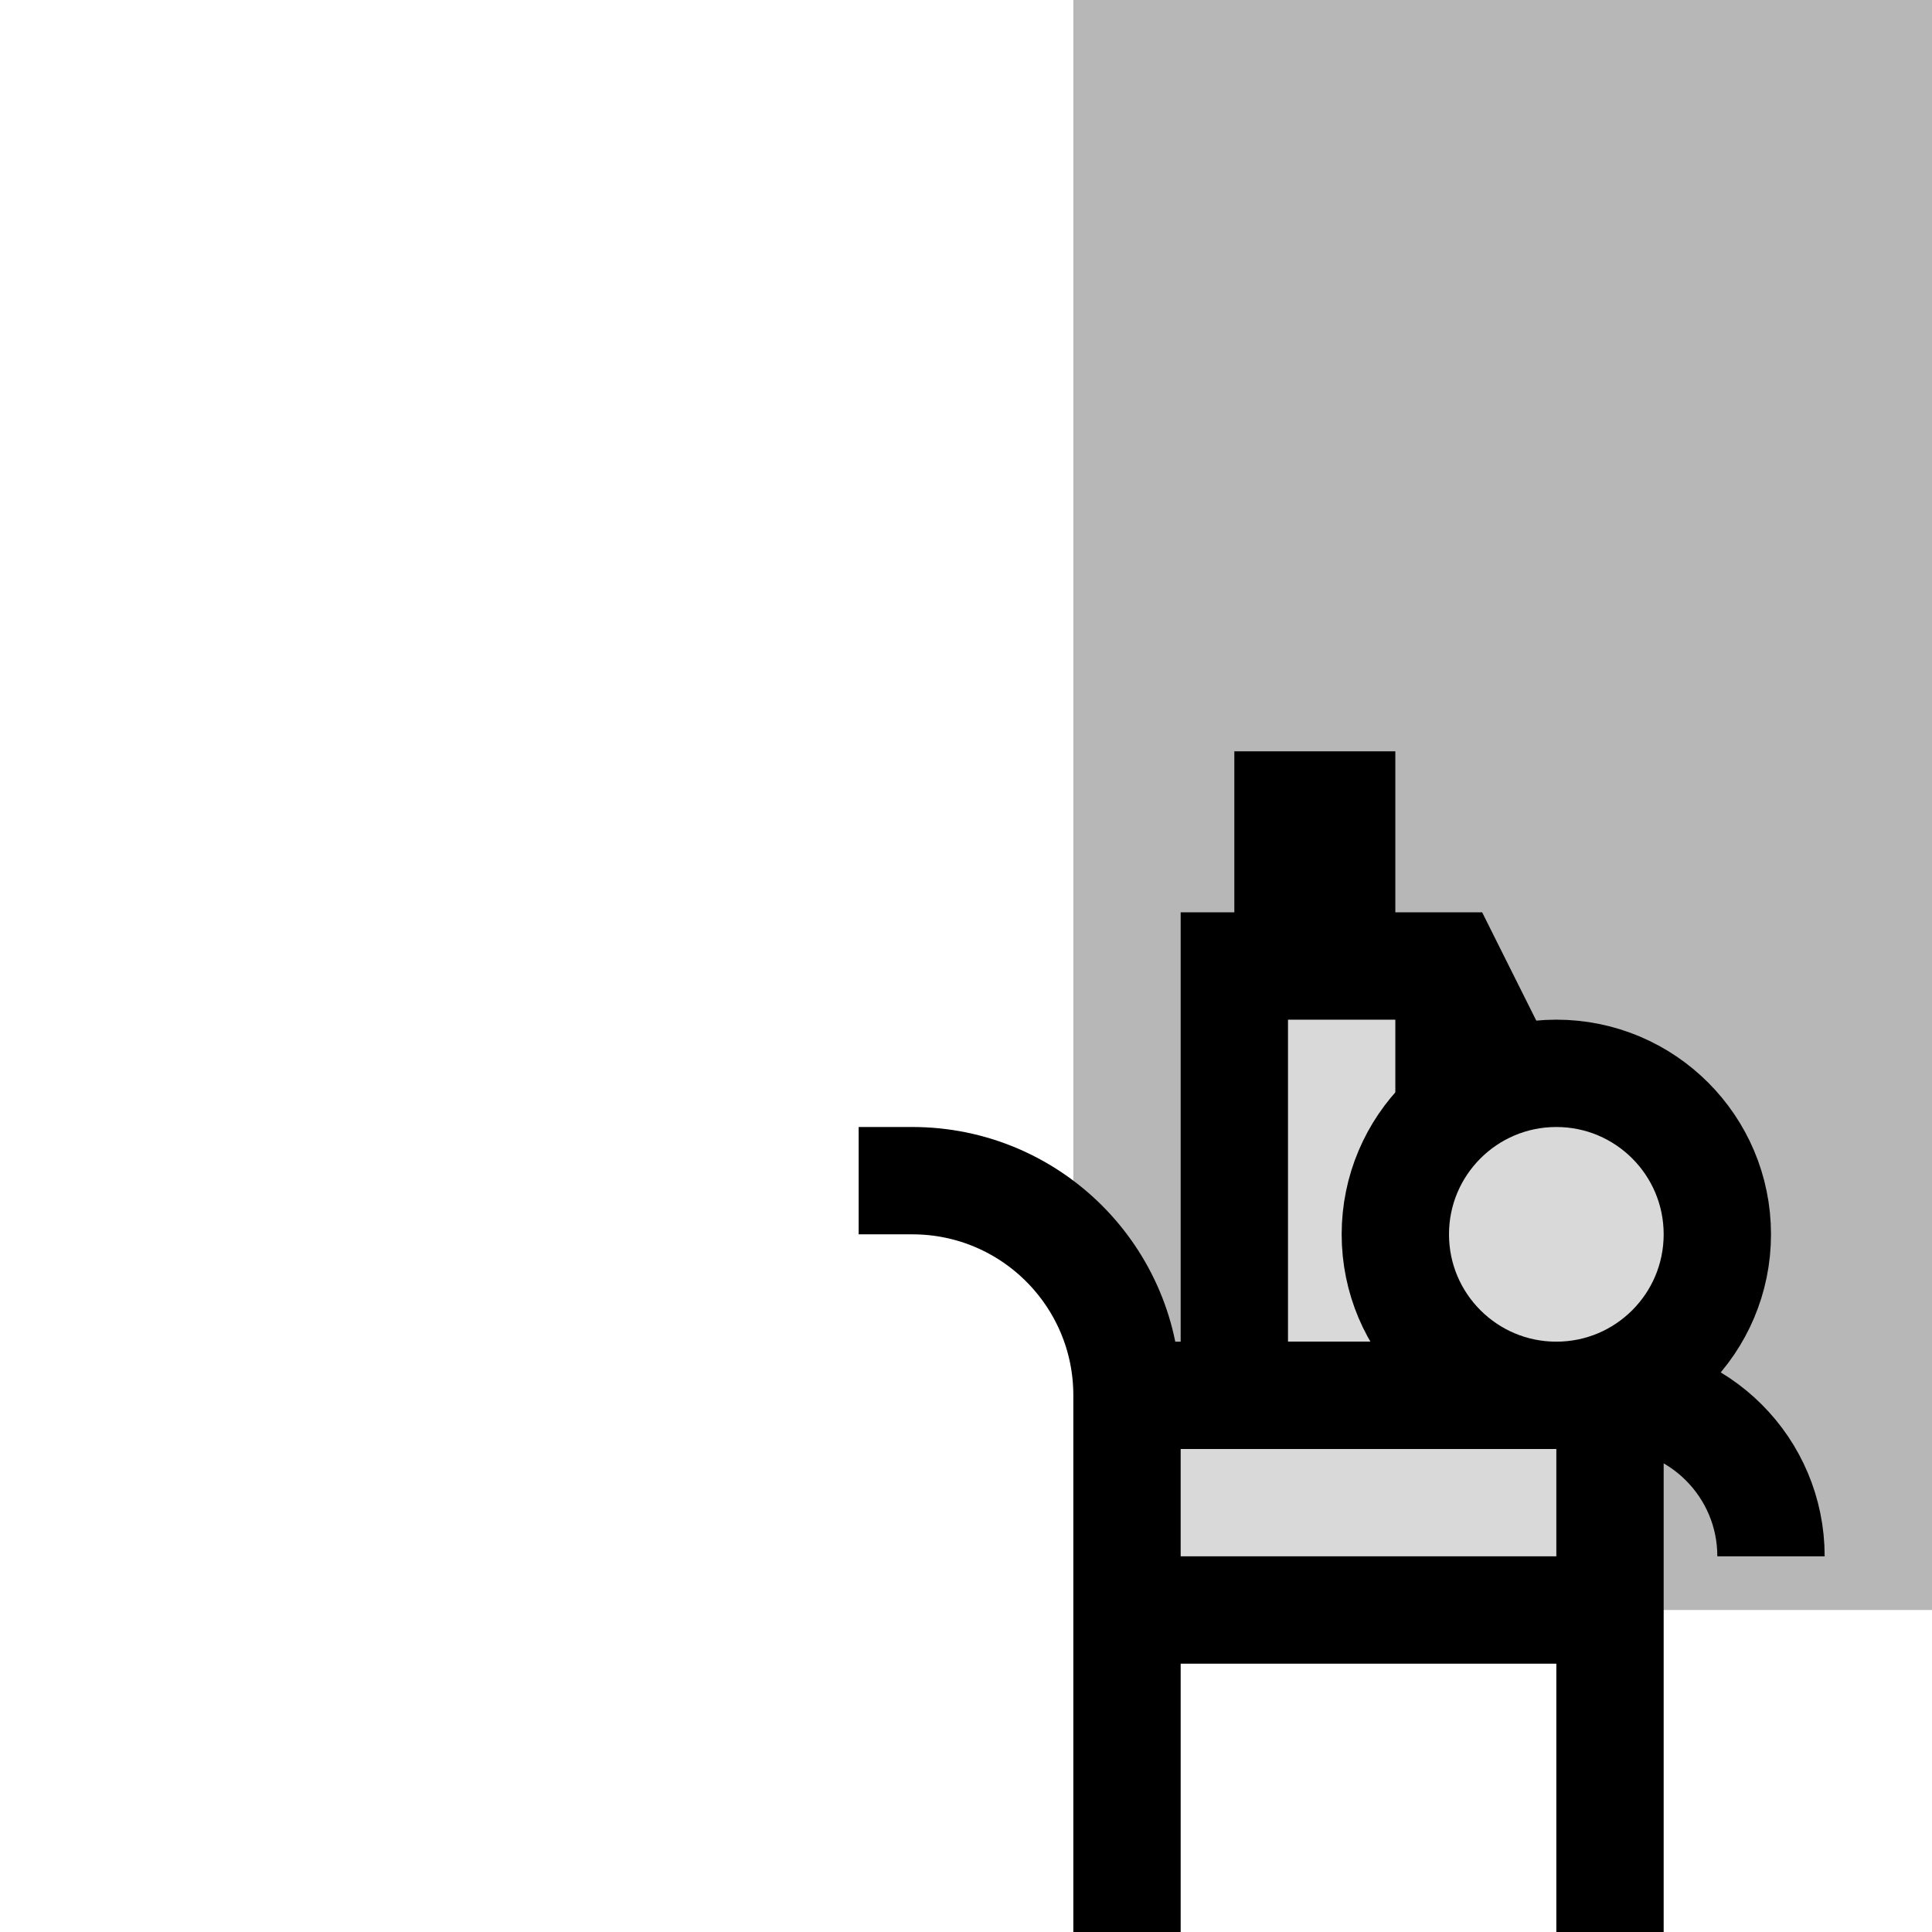
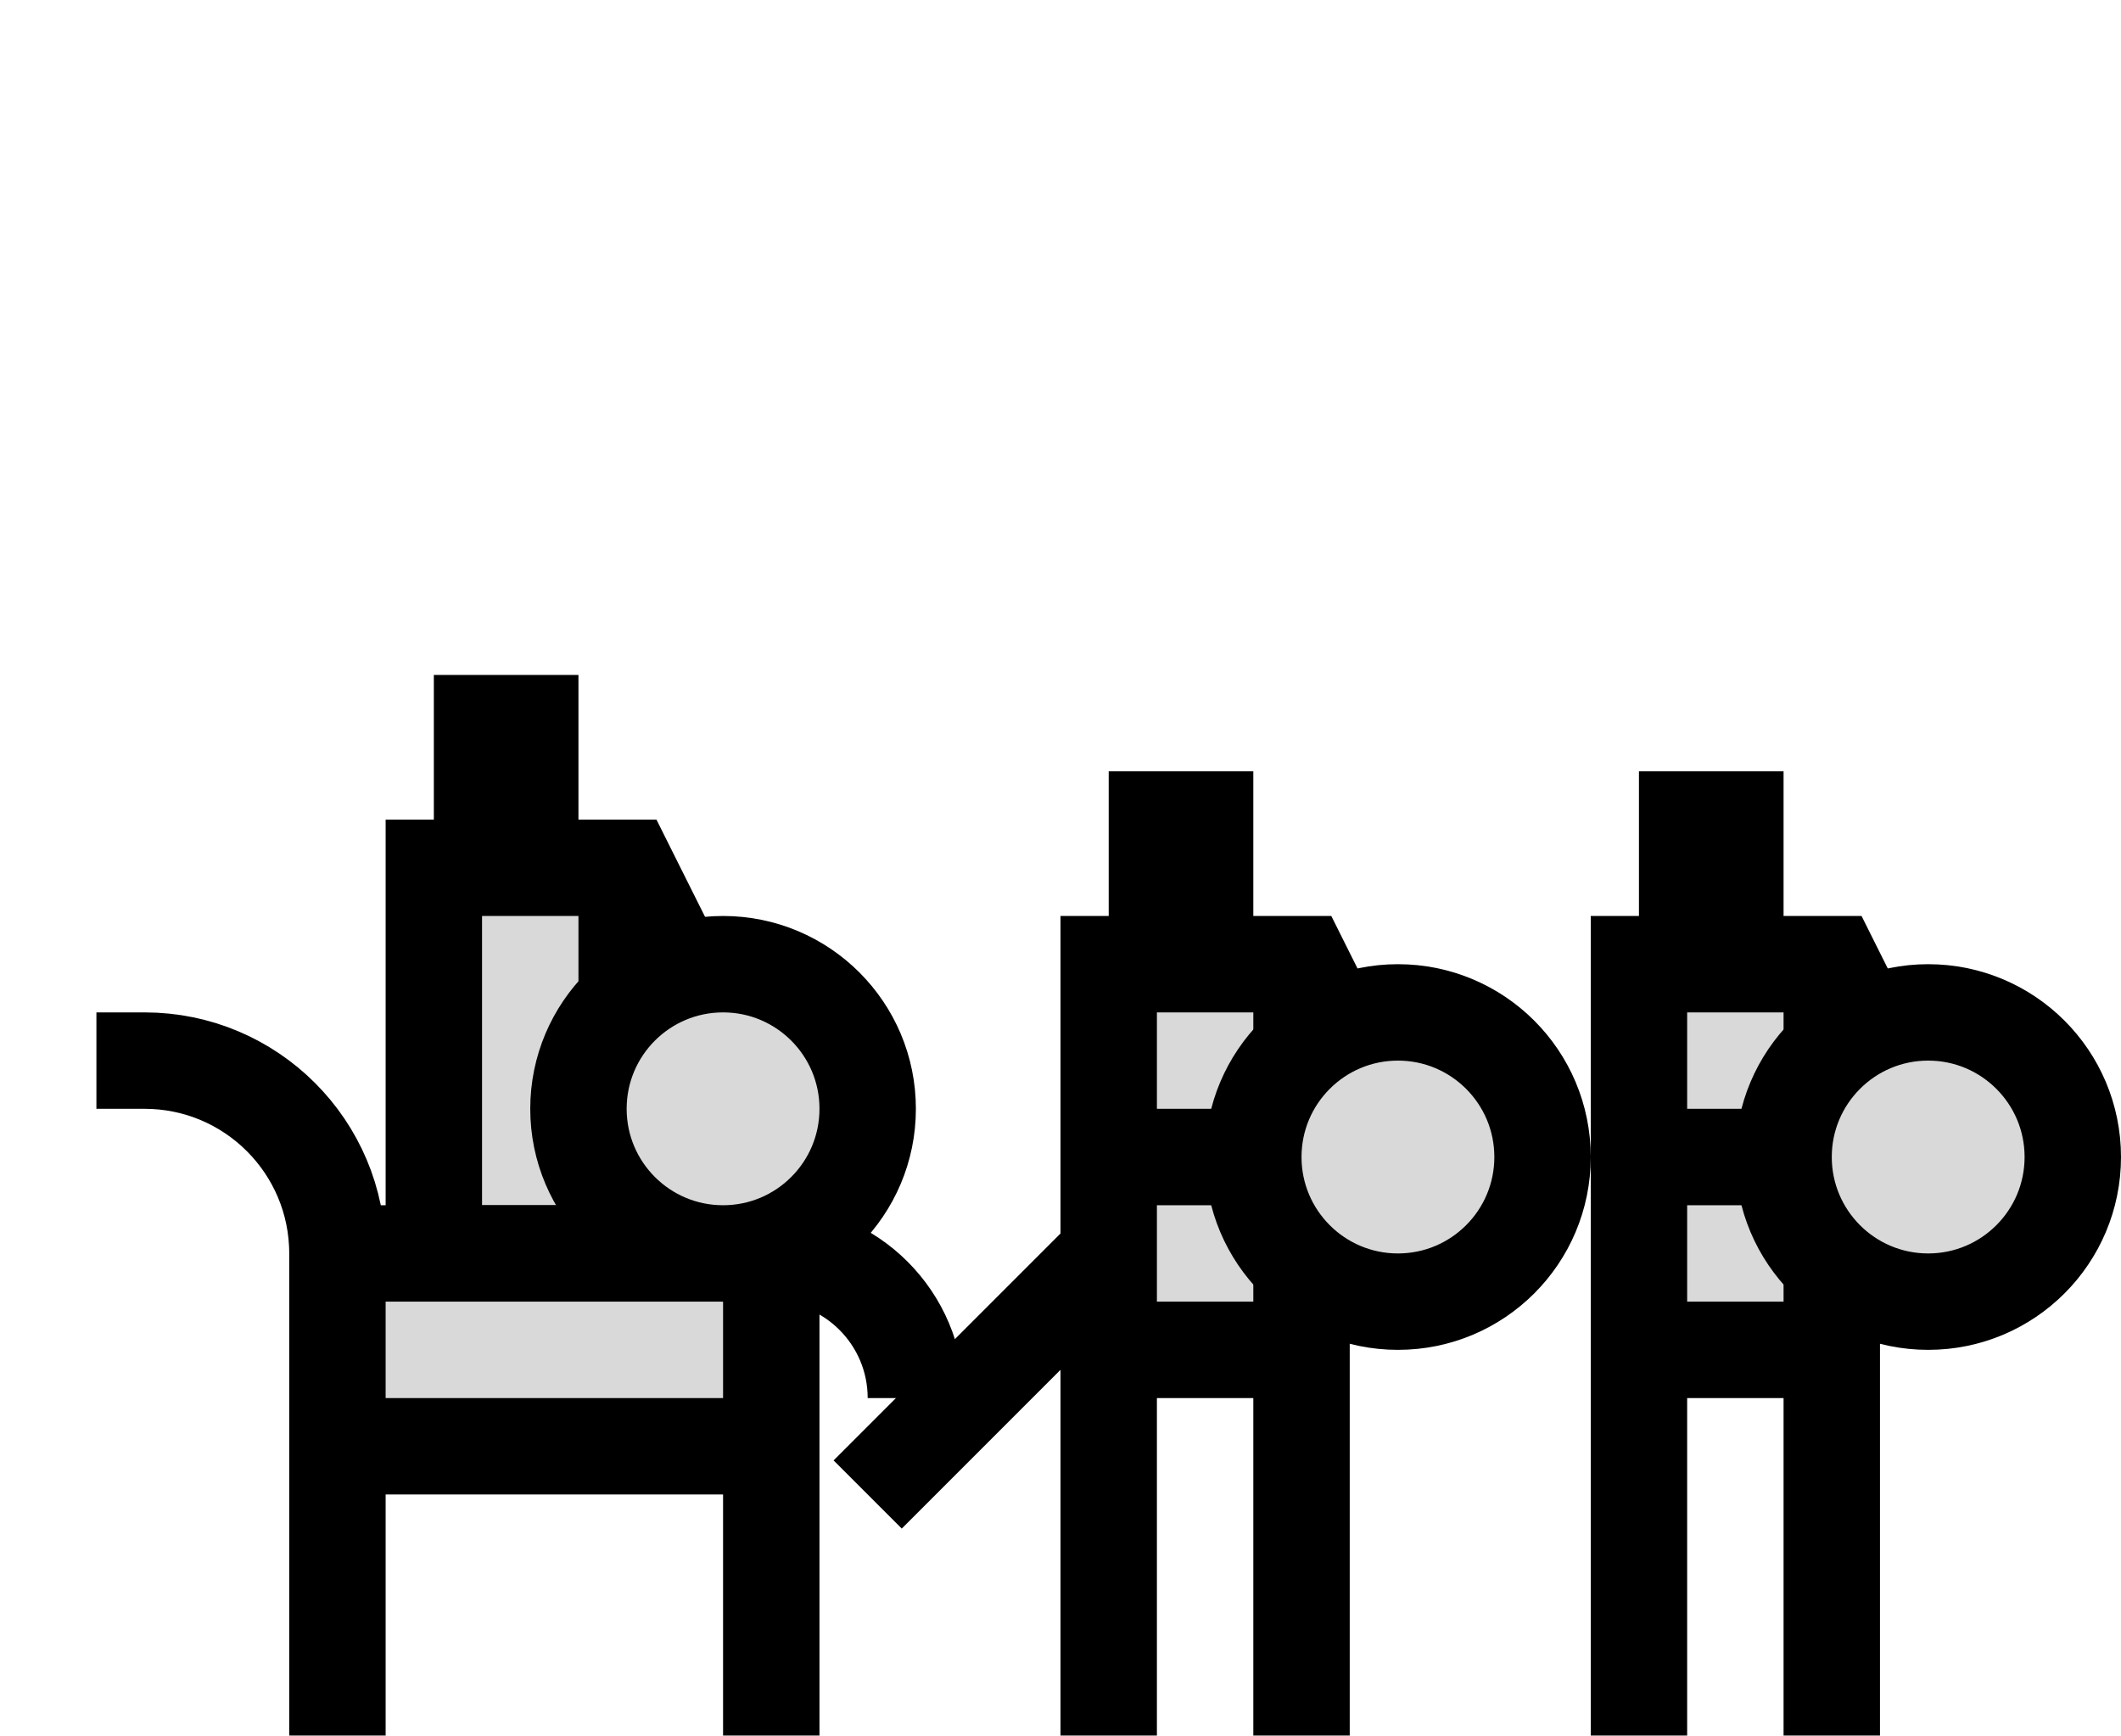
- <svg xmlns="http://www.w3.org/2000/svg" width="36" height="36" viewBox="0 0 36 36" fill="none">
-   <path d="M20 0H36V30H26C22.686 30 20 27.314 20 24V0Z" fill="#B7B7B7" />
-   <path d="M27 26H23V24V18H24V15H25V18H27L29 22H27V26Z" fill="#D9D9D9" />
-   <path d="M27 26V27H28V26H27ZM23 26H22V27H23V26ZM23 18V17H22V18H23ZM24 15V14H23V15H24ZM25 15H26V14H25V15ZM27 18L27.894 17.553L27.618 17H27V18ZM29 22V23L29.894 21.553L29 22ZM27 25H23V27H27V25ZM23 19H24V17H23V19ZM25 18V15H23V18H25ZM24 16H25V14H24V16ZM24 19H25V17H24V19ZM25 19H27V17H25V19ZM24 15V18H26V15H24ZM26.106 18.447L28.106 22.447L29.894 21.553L27.894 17.553L26.106 18.447ZM29 21H27V23H29V21ZM26 18V22H28V18H26ZM26 22V26H28V22H26ZM24 26V24H22V26H24ZM24 24V18H22V24H24Z" fill="black" />
-   <path d="M21 30H30V26H21V30Z" fill="#D9D9D9" />
-   <path d="M30 36V30M30 30H21M30 30V26M21 30V36M21 30V26M30 26H21M30 26V26C31.657 26 33 27.343 33 29V29M21 26V26C21 23.791 19.209 22 17 22H16" stroke="black" stroke-width="2" />
-   <path d="M32 23C32 24.657 30.657 26 29 26C27.343 26 26 24.657 26 23C26 21.343 27.343 20 29 20C30.657 20 32 21.343 32 23Z" fill="#D9D9D9" stroke="black" stroke-width="2" />
+ <svg xmlns="http://www.w3.org/2000/svg" width="44" height="36" viewBox="0 0 44 36" fill="none">
+   <path d="M27 28H23V26V20H24V17H25V20H27L29 24H27V28Z" fill="#D9D9D9" />
+   <path d="M23 20V19H22V20H23ZM24 17V16H23V17H24ZM25 17H26V16H25V17ZM27 20L27.894 19.553L27.618 19H27V20ZM29 24V25L29.894 23.553L29 24ZM26 28V36H28V28H26ZM24 36V28H22V36H24ZM27 27H23V29H27V27ZM23 21H24V19H23V21ZM25 20V17H23V20H25ZM24 18H25V16H24V18ZM24 21H25V19H24V21ZM25 21H27V19H25V21ZM24 17V20H26V17H24ZM26.106 20.447L28.106 24.447L29.894 23.553L27.894 19.553L26.106 20.447ZM29 23H27V25H29V23ZM26 20V24H28V20H26ZM26 24V28H28V24H26ZM27 23H24V25H27V23ZM24 28V26H22V28H24ZM24 26V20H22V26H24ZM22.293 25.293L17.293 30.293L18.707 31.707L23.707 26.707L22.293 25.293Z" fill="black" />
+   <path d="M32 24C32 25.657 30.657 27 29 27C27.343 27 26 25.657 26 24C26 22.343 27.343 21 29 21C30.657 21 32 22.343 32 24Z" fill="#D9D9D9" stroke="black" stroke-width="2" />
+   <path d="M38 28H34V26V20H35V17H36V20H38L40 24H38V28Z" fill="#D9D9D9" />
+   <path d="M34 20V19H33V20H34ZM35 17V16H34V17H35ZM36 17H37V16H36V17ZM38 20L38.894 19.553L38.618 19H38V20ZM40 24V25L40.894 23.553L40 24ZM37 28V36H39V28H37ZM35 36V28H33V36H35ZM38 27H34V29H38V27ZM34 21H35V19H34V21ZM36 20V17H34V20H36ZM35 18H36V16H35V18ZM35 21H36V19H35V21ZM36 21H38V19H36V21ZM35 17V20H37V17H35ZM37.106 20.447L39.106 24.447L40.894 23.553L38.894 19.553L37.106 20.447ZM40 23H38V25H40V23ZM37 20V24H39V20H37ZM37 24V28H39V24H37ZM38 23H35V25H38V23ZM35 28V26H33V28H35ZM35 26V20H33V26H35Z" fill="black" />
+   <path d="M43 24C43 25.657 41.657 27 40 27C38.343 27 37 25.657 37 24C37 22.343 38.343 21 40 21C41.657 21 43 22.343 43 24Z" fill="#D9D9D9" stroke="black" stroke-width="2" />
+   <path d="M13 26H9V24V18H10V15H11V18H13L15 22H13V26Z" fill="#D9D9D9" />
+   <path d="M13 26V27H14V26H13ZM9 26H8V27H9V26ZM9 18V17H8V18H9ZM10 15V14H9V15H10ZM11 15H12V14H11V15ZM13 18L13.894 17.553L13.618 17H13V18ZM15 22V23L15.894 21.553L15 22ZM13 25H9V27H13V25ZM9 19H10V17H9V19ZM11 18V15H9V18H11ZM10 16H11V14H10V16ZM10 19H11V17H10V19ZM11 19H13V17H11V19ZM10 15V18H12V15H10ZM12.106 18.447L14.106 22.447L15.894 21.553L13.894 17.553L12.106 18.447ZM15 21H13V23H15V21ZM12 18V22H14V18H12ZM12 22V26H14V22H12ZM10 26V24H8V26H10ZM10 24V18H8V24H10Z" fill="black" />
+   <path d="M7 30H16V26H7V30Z" fill="#D9D9D9" />
+   <path d="M16 36V30M16 30H7M16 30V26M7 30V36M7 30V26M16 26H7M16 26V26C17.657 26 19 27.343 19 29V29M7 26V26C7 23.791 5.209 22 3 22H2" stroke="black" stroke-width="2" />
+   <path d="M18 23C18 24.657 16.657 26 15 26C13.343 26 12 24.657 12 23C12 21.343 13.343 20 15 20C16.657 20 18 21.343 18 23Z" fill="#D9D9D9" stroke="black" stroke-width="2" />
</svg>
